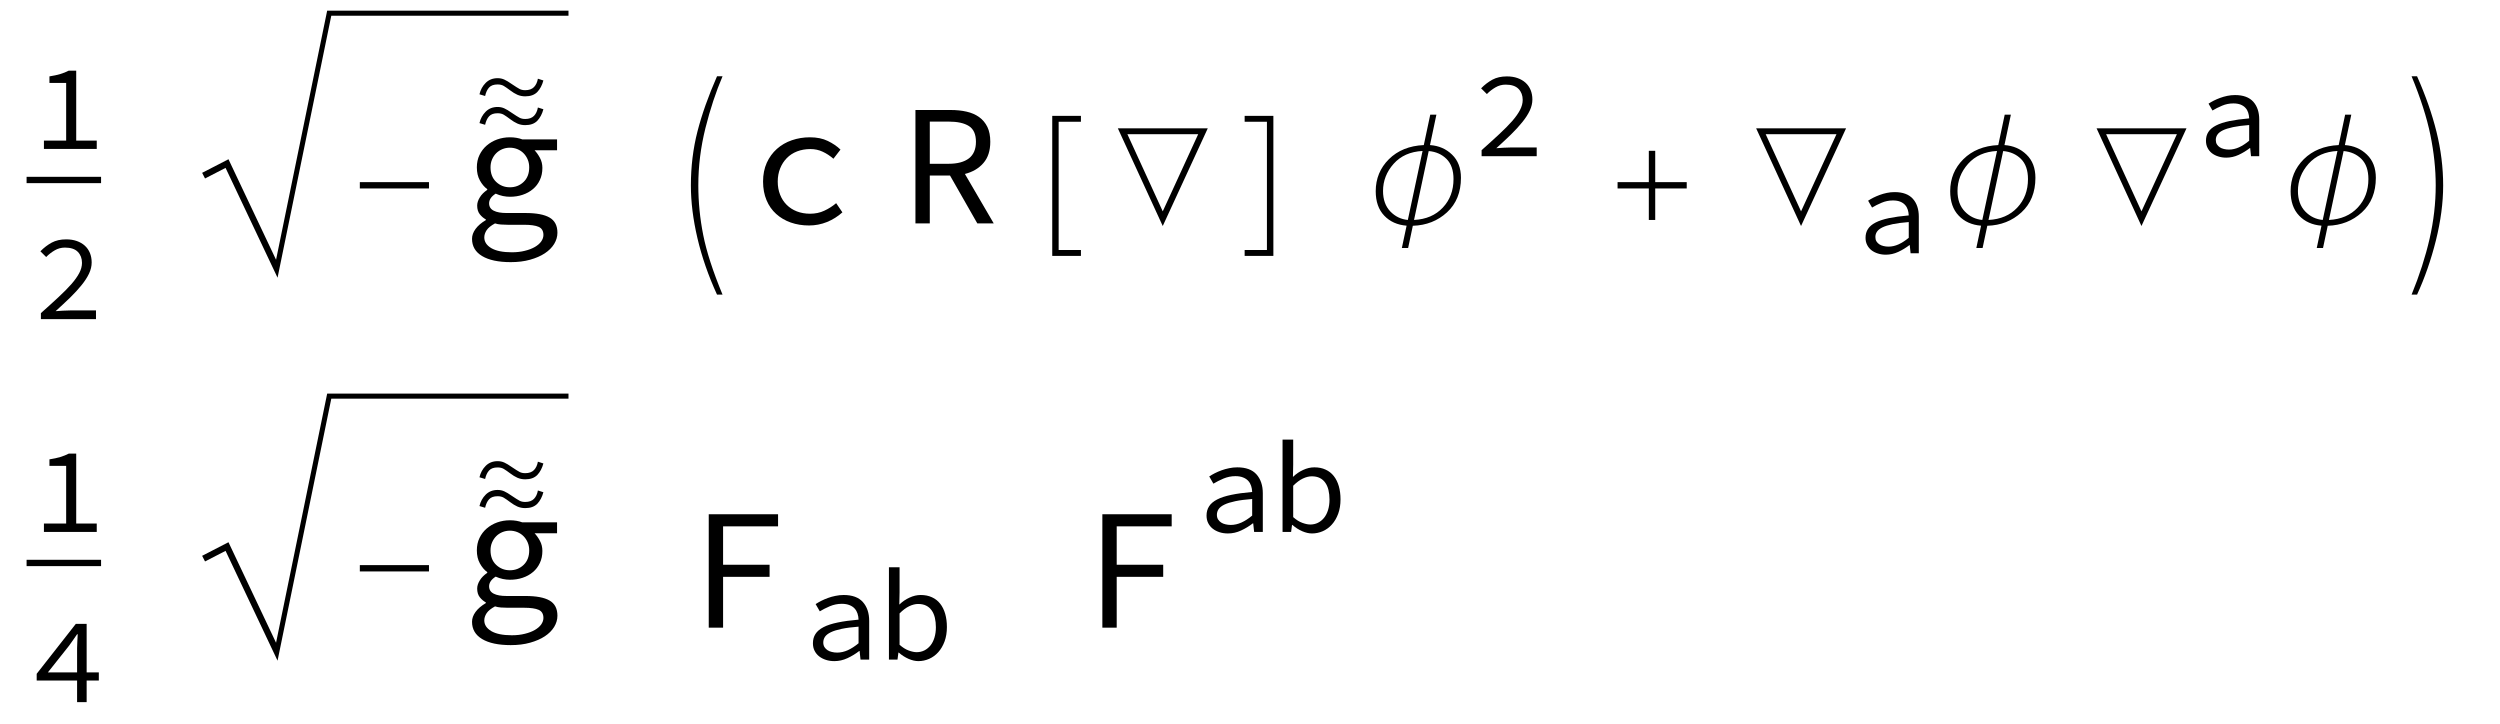
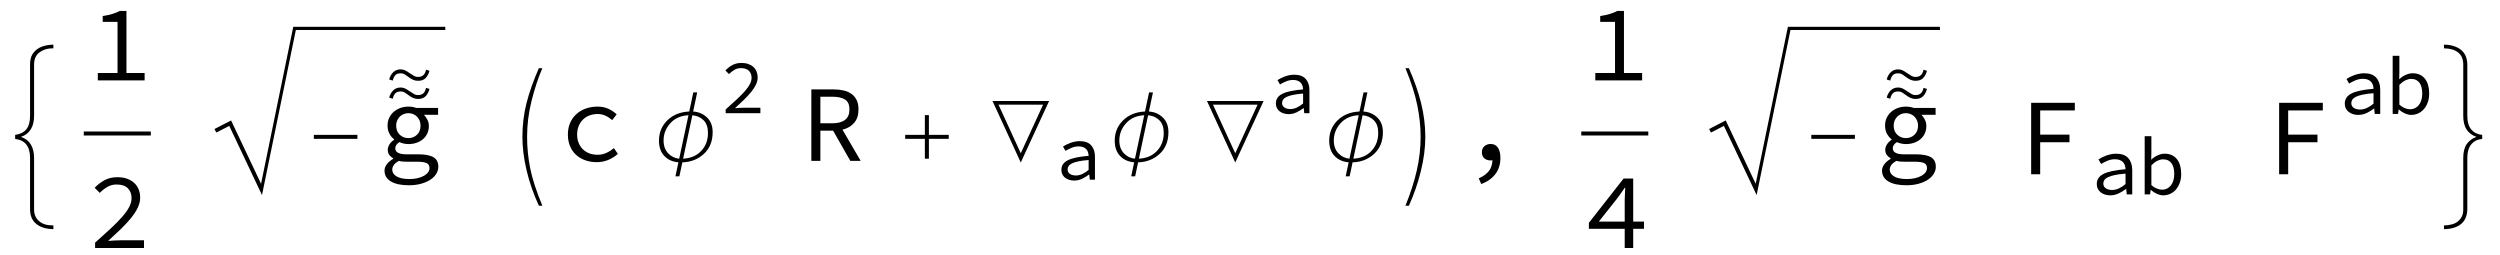
- <svg xmlns="http://www.w3.org/2000/svg" xmlns:xlink="http://www.w3.org/1999/xlink" viewBox="0 0 235 68" version="1.1">
+ <svg xmlns="http://www.w3.org/2000/svg" xmlns:xlink="http://www.w3.org/1999/xlink" viewBox="0 0 373 38" version="1.1">
  <defs>
    <g>
      <symbol overflow="visible" id="glyph0-0">
+         <path style="stroke:none;" d="M 1.016 0 L 1.016 -12.449 L 7.109 -12.449 L 7.109 0 Z M 2.031 -1.016 L 6.094 -1.016 L 6.094 -11.434 L 2.031 -11.434 Z M 2.031 -1.016 " />
+       </symbol>
+       <symbol overflow="visible" id="glyph0-1">
+         <path style="stroke:none;" d="M 7.965 10.188 C 7.398 10.176 6.91 10.105 6.492 9.977 C 6.074 9.848 5.707 9.652 5.395 9.395 C 5.09 9.141 4.859 8.832 4.711 8.469 C 4.559 8.105 4.484 7.684 4.484 7.195 L 4.484 -0.438 C 4.484 -1.301 4.297 -1.965 3.926 -2.434 C 3.559 -2.902 3 -3.18 2.262 -3.27 L 2.262 -3.879 C 2.984 -3.969 3.539 -4.242 3.914 -4.691 C 4.293 -5.145 4.484 -5.82 4.484 -6.711 L 4.484 -14.344 C 4.484 -14.848 4.555 -15.27 4.691 -15.609 C 4.832 -15.953 5.066 -16.262 5.395 -16.543 C 5.691 -16.797 6.055 -16.992 6.488 -17.121 C 6.918 -17.254 7.41 -17.328 7.965 -17.336 L 7.965 -16.789 C 7.465 -16.789 7.047 -16.734 6.715 -16.617 C 6.387 -16.504 6.098 -16.352 5.848 -16.156 C 5.605 -15.965 5.418 -15.723 5.285 -15.426 C 5.152 -15.129 5.086 -14.789 5.086 -14.402 L 5.086 -6.727 C 5.086 -5.887 4.918 -5.203 4.578 -4.676 C 4.238 -4.152 3.754 -3.785 3.117 -3.578 C 3.785 -3.355 4.281 -2.977 4.602 -2.438 C 4.926 -1.898 5.086 -1.223 5.086 -0.422 L 5.086 7.246 C 5.086 7.625 5.148 7.961 5.273 8.246 C 5.398 8.535 5.59 8.789 5.848 9.004 C 6.105 9.223 6.402 9.383 6.734 9.48 C 7.062 9.582 7.473 9.633 7.965 9.633 Z M 7.965 10.188 " />
+       </symbol>
+       <symbol overflow="visible" id="glyph0-2">
+         <path style="stroke:none;" d="M 8.125 -3.285 L 1.625 -3.285 L 1.625 -3.879 L 8.125 -3.879 Z M 8.125 -3.285 " />
+       </symbol>
+       <symbol overflow="visible" id="glyph0-3">
+         <path style="stroke:none;" d="M 7.879 -2.73 C 7.762 -2.285 7.57 -1.926 7.309 -1.648 C 7.043 -1.375 6.664 -1.238 6.172 -1.238 C 5.902 -1.238 5.656 -1.289 5.434 -1.387 C 5.211 -1.488 4.992 -1.621 4.777 -1.785 C 4.523 -1.977 4.316 -2.117 4.156 -2.215 C 4 -2.309 3.805 -2.355 3.578 -2.355 C 3.219 -2.355 2.953 -2.262 2.777 -2.07 C 2.602 -1.879 2.477 -1.613 2.402 -1.27 L 1.871 -1.43 C 1.969 -1.852 2.164 -2.211 2.457 -2.504 C 2.75 -2.797 3.125 -2.945 3.578 -2.945 C 3.805 -2.945 4.012 -2.902 4.203 -2.816 C 4.391 -2.73 4.637 -2.586 4.941 -2.371 C 5.262 -2.156 5.492 -2.008 5.637 -1.934 C 5.781 -1.855 5.961 -1.816 6.172 -1.816 C 6.531 -1.816 6.805 -1.914 6.996 -2.109 C 7.184 -2.305 7.305 -2.566 7.363 -2.895 Z M 7.879 -2.73 " />
+       </symbol>
+       <symbol overflow="visible" id="glyph0-4">
+         <path style="stroke:none;" d="M 7.492 6.695 L 6.973 6.695 C 6.152 4.902 5.539 3.129 5.129 1.375 C 4.719 -0.379 4.516 -2.023 4.516 -3.562 C 4.516 -5.344 4.723 -7.043 5.137 -8.652 C 5.551 -10.262 6.164 -11.988 6.973 -13.828 L 7.492 -13.828 C 6.867 -12.371 6.332 -10.746 5.883 -8.957 C 5.438 -7.168 5.215 -5.379 5.215 -3.578 C 5.215 -2.023 5.367 -0.469 5.676 1.09 C 5.984 2.648 6.59 4.516 7.492 6.695 Z M 7.492 6.695 " />
+       </symbol>
+       <symbol overflow="visible" id="glyph0-5">
+         <path style="stroke:none;" d="M 8.902 -4.285 C 8.902 -2.926 8.465 -1.844 7.59 -1.039 C 6.715 -0.234 5.645 0.184 4.379 0.223 L 3.938 2.309 L 3.348 2.309 L 3.793 0.215 C 2.926 0.145 2.223 -0.168 1.691 -0.73 C 1.156 -1.289 0.891 -2.055 0.891 -3.023 C 0.891 -4.207 1.301 -5.211 2.129 -6.035 C 2.957 -6.855 4.051 -7.301 5.41 -7.363 L 6.016 -10.219 L 6.594 -10.219 L 5.992 -7.363 C 6.816 -7.305 7.508 -7.008 8.066 -6.465 C 8.625 -5.926 8.902 -5.199 8.902 -4.285 Z M 5.293 -6.809 C 4.145 -6.75 3.238 -6.348 2.574 -5.602 C 1.91 -4.855 1.578 -4.004 1.578 -3.047 C 1.578 -2.238 1.809 -1.598 2.266 -1.121 C 2.723 -0.648 3.273 -0.383 3.91 -0.324 Z M 8.203 -4.164 C 8.203 -4.992 7.984 -5.621 7.547 -6.059 C 7.105 -6.496 6.547 -6.742 5.871 -6.801 L 4.492 -0.324 C 5.629 -0.383 6.531 -0.77 7.199 -1.488 C 7.871 -2.203 8.203 -3.098 8.203 -4.164 Z M 8.203 -4.164 " />
+       </symbol>
+       <symbol overflow="visible" id="glyph0-6">
+         <path style="stroke:none;" d="M 8.125 -3.285 L 5.164 -3.285 L 5.164 -0.324 L 4.562 -0.324 L 4.562 -3.285 L 1.625 -3.285 L 1.625 -3.879 L 4.562 -3.879 L 4.562 -6.824 L 5.164 -6.824 L 5.164 -3.879 L 8.125 -3.879 Z M 8.125 -3.285 " />
+       </symbol>
+       <symbol overflow="visible" id="glyph0-7">
+         <path style="stroke:none;" d="M 9.102 -8.934 L 4.871 0.246 L 0.652 -8.934 Z M 8.203 -8.387 L 1.547 -8.387 L 4.871 -1.133 Z M 8.203 -8.387 " />
+       </symbol>
+       <symbol overflow="visible" id="glyph0-8">
+         <path style="stroke:none;" d="M 5.23 -3.562 C 5.23 -1.938 5 -0.215 4.547 1.605 C 4.09 3.43 3.5 5.125 2.777 6.695 L 2.262 6.695 C 3.004 4.883 3.566 3.133 3.953 1.449 C 4.34 -0.234 4.531 -1.914 4.531 -3.578 C 4.531 -5.102 4.363 -6.676 4.031 -8.305 C 3.699 -9.93 3.109 -11.773 2.262 -13.828 L 2.777 -13.828 C 3.574 -12.035 4.184 -10.301 4.602 -8.617 C 5.02 -6.934 5.23 -5.25 5.23 -3.562 Z M 5.23 -3.562 " />
+       </symbol>
+       <symbol overflow="visible" id="glyph0-9">
+         <path style="stroke:none;" d="M 7.492 -3.27 C 6.812 -3.215 6.273 -2.949 5.871 -2.473 C 5.469 -1.992 5.27 -1.316 5.27 -0.438 L 5.27 7.195 C 5.27 7.652 5.191 8.07 5.039 8.453 C 4.887 8.836 4.664 9.152 4.371 9.395 C 4.059 9.652 3.684 9.852 3.246 9.984 C 2.805 10.121 2.32 10.188 1.785 10.188 L 1.785 9.633 C 2.207 9.633 2.609 9.578 2.992 9.469 C 3.371 9.359 3.676 9.207 3.902 9.004 C 4.164 8.777 4.355 8.523 4.48 8.238 C 4.605 7.957 4.664 7.625 4.664 7.246 L 4.664 -0.422 C 4.664 -1.32 4.84 -2.016 5.191 -2.512 C 5.543 -3.008 6.023 -3.363 6.633 -3.578 C 5.977 -3.805 5.484 -4.176 5.156 -4.684 C 4.828 -5.195 4.664 -5.875 4.664 -6.727 L 4.664 -14.402 C 4.664 -14.758 4.605 -15.086 4.484 -15.395 C 4.363 -15.699 4.172 -15.953 3.918 -16.156 C 3.645 -16.371 3.34 -16.527 3.012 -16.625 C 2.68 -16.723 2.273 -16.777 1.785 -16.789 L 1.785 -17.336 C 2.328 -17.336 2.82 -17.266 3.258 -17.121 C 3.695 -16.98 4.059 -16.785 4.355 -16.543 C 4.68 -16.273 4.91 -15.949 5.055 -15.574 C 5.195 -15.199 5.27 -14.789 5.27 -14.344 L 5.27 -6.711 C 5.27 -5.812 5.473 -5.129 5.879 -4.66 C 6.285 -4.191 6.824 -3.934 7.492 -3.879 Z M 7.492 -3.27 " />
+       </symbol>
+       <symbol overflow="visible" id="glyph1-0">
+         <path style="stroke:none;" d="M 1.008 -10.727 L 8.742 -10.727 L 8.742 0 L 1.008 0 Z M 4.145 -5.523 L 2.062 -9.297 L 2.062 -1.789 Z M 7.672 -1.789 L 7.672 -9.297 L 5.605 -5.523 Z M 6.938 -0.941 L 5.754 -3.086 L 4.906 -4.762 L 4.844 -4.762 L 3.965 -3.086 L 2.762 -0.941 Z M 4.906 -6.289 L 5.703 -7.816 L 6.777 -9.75 L 2.957 -9.75 L 4.031 -7.816 L 4.844 -6.289 Z M 4.906 -6.289 " />
+       </symbol>
+       <symbol overflow="visible" id="glyph1-1">
+         <path style="stroke:none;" d="M 8.578 -1.105 L 8.578 0 L 1.594 0 L 1.594 -1.105 L 4.535 -1.105 L 4.535 -8.742 L 2.324 -8.742 L 2.324 -9.605 C 2.875 -9.691 3.359 -9.797 3.77 -9.922 C 4.18 -10.047 4.551 -10.195 4.875 -10.367 L 5.867 -10.367 L 5.867 -1.105 Z M 8.578 -1.105 " />
+       </symbol>
+       <symbol overflow="visible" id="glyph1-2">
+         <path style="stroke:none;" d="M 1.188 -0.797 C 2.062 -1.578 2.84 -2.281 3.52 -2.91 C 4.195 -3.539 4.766 -4.113 5.223 -4.641 C 5.684 -5.164 6.035 -5.656 6.273 -6.109 C 6.512 -6.566 6.629 -7.008 6.629 -7.441 C 6.629 -8.039 6.445 -8.527 6.078 -8.906 C 5.711 -9.285 5.141 -9.473 4.371 -9.473 C 3.883 -9.473 3.43 -9.352 3.016 -9.109 C 2.598 -8.863 2.223 -8.57 1.887 -8.223 L 1.121 -8.984 C 1.586 -9.461 2.09 -9.844 2.625 -10.133 C 3.16 -10.418 3.797 -10.562 4.535 -10.562 C 5.055 -10.562 5.523 -10.488 5.938 -10.344 C 6.355 -10.195 6.711 -9.992 7.004 -9.727 C 7.297 -9.461 7.52 -9.137 7.68 -8.758 C 7.836 -8.379 7.914 -7.961 7.914 -7.508 C 7.914 -7.02 7.797 -6.531 7.562 -6.035 C 7.332 -5.543 7.004 -5.035 6.582 -4.508 C 6.16 -3.984 5.656 -3.438 5.07 -2.867 C 4.484 -2.301 3.84 -1.695 3.137 -1.055 C 3.449 -1.078 3.773 -1.098 4.102 -1.121 C 4.434 -1.145 4.754 -1.152 5.07 -1.152 L 8.484 -1.152 L 8.484 0 L 1.188 0 Z M 1.188 -0.797 " />
+       </symbol>
+       <symbol overflow="visible" id="glyph1-3">
+         <path style="stroke:none;" d="M 2.324 1.316 C 2.324 1.727 2.543 2.062 2.98 2.324 C 3.422 2.582 4.062 2.715 4.906 2.715 C 5.363 2.715 5.773 2.668 6.141 2.574 C 6.512 2.484 6.824 2.363 7.086 2.211 C 7.344 2.059 7.543 1.887 7.68 1.691 C 7.812 1.496 7.883 1.293 7.883 1.09 C 7.883 0.711 7.73 0.453 7.434 0.324 C 7.137 0.195 6.684 0.129 6.078 0.129 L 4.535 0.129 C 4.309 0.129 4.094 0.121 3.891 0.105 C 3.691 0.09 3.504 0.055 3.332 0 C 2.953 0.207 2.688 0.418 2.543 0.641 C 2.398 0.863 2.324 1.09 2.324 1.316 Z M 1.172 1.445 C 1.172 1.133 1.281 0.824 1.504 0.52 C 1.727 0.215 2.047 -0.059 2.469 -0.309 L 2.469 -0.375 C 2.254 -0.492 2.062 -0.656 1.902 -0.859 C 1.738 -1.066 1.656 -1.34 1.656 -1.672 C 1.656 -1.922 1.738 -2.18 1.902 -2.445 C 2.062 -2.711 2.297 -2.945 2.602 -3.152 L 2.602 -3.219 C 2.328 -3.422 2.098 -3.695 1.91 -4.039 C 1.719 -4.379 1.625 -4.789 1.625 -5.266 C 1.625 -5.699 1.707 -6.09 1.875 -6.434 C 2.043 -6.781 2.27 -7.078 2.551 -7.32 C 2.832 -7.562 3.16 -7.754 3.535 -7.891 C 3.91 -8.023 4.305 -8.094 4.73 -8.094 C 5.164 -8.094 5.551 -8.027 5.898 -7.898 L 9.164 -7.898 L 9.164 -6.875 L 7.051 -6.875 C 7.234 -6.68 7.406 -6.441 7.555 -6.16 C 7.707 -5.879 7.785 -5.562 7.785 -5.215 C 7.785 -4.793 7.707 -4.414 7.547 -4.078 C 7.391 -3.742 7.176 -3.457 6.898 -3.227 C 6.621 -2.992 6.297 -2.812 5.922 -2.688 C 5.551 -2.562 5.152 -2.504 4.73 -2.504 C 4.523 -2.504 4.305 -2.527 4.07 -2.574 C 3.836 -2.625 3.613 -2.699 3.395 -2.797 C 2.984 -2.535 2.777 -2.23 2.777 -1.887 C 2.777 -1.57 2.922 -1.34 3.211 -1.195 C 3.496 -1.047 3.898 -0.977 4.422 -0.977 L 6.191 -0.977 C 7.211 -0.977 7.965 -0.836 8.457 -0.551 C 8.949 -0.27 9.199 0.207 9.199 0.879 C 9.199 1.246 9.094 1.598 8.891 1.934 C 8.684 2.27 8.391 2.562 8.012 2.812 C 7.633 3.062 7.172 3.262 6.629 3.414 C 6.09 3.566 5.48 3.641 4.809 3.641 C 3.648 3.641 2.754 3.449 2.121 3.07 C 1.488 2.691 1.172 2.152 1.172 1.445 Z M 4.73 -3.395 C 5.238 -3.395 5.668 -3.562 6.02 -3.898 C 6.371 -4.234 6.547 -4.691 6.547 -5.266 C 6.547 -5.535 6.5 -5.785 6.402 -6.012 C 6.305 -6.238 6.176 -6.434 6.012 -6.598 C 5.852 -6.762 5.656 -6.887 5.438 -6.98 C 5.215 -7.07 4.977 -7.117 4.73 -7.117 C 4.48 -7.117 4.242 -7.07 4.023 -6.98 C 3.801 -6.887 3.609 -6.762 3.445 -6.598 C 3.281 -6.434 3.152 -6.238 3.055 -6.012 C 2.957 -5.785 2.91 -5.535 2.91 -5.266 C 2.91 -4.691 3.086 -4.234 3.445 -3.898 C 3.801 -3.562 4.23 -3.395 4.73 -3.395 Z M 4.73 -3.395 " />
+       </symbol>
+       <symbol overflow="visible" id="glyph1-4">
+         <path style="stroke:none;" d="M 1.301 -3.934 C 1.301 -4.594 1.418 -5.18 1.648 -5.695 C 1.883 -6.211 2.199 -6.645 2.602 -7.004 C 3 -7.359 3.469 -7.633 4.004 -7.816 C 4.543 -8 5.109 -8.094 5.703 -8.094 C 6.355 -8.094 6.914 -7.98 7.387 -7.75 C 7.855 -7.523 8.254 -7.254 8.578 -6.938 L 7.914 -6.078 C 7.59 -6.359 7.25 -6.582 6.898 -6.742 C 6.547 -6.906 6.164 -6.988 5.754 -6.988 C 5.297 -6.988 4.879 -6.914 4.5 -6.77 C 4.121 -6.621 3.801 -6.414 3.535 -6.141 C 3.27 -5.871 3.059 -5.551 2.91 -5.176 C 2.758 -4.801 2.68 -4.387 2.68 -3.934 C 2.68 -3.477 2.754 -3.066 2.902 -2.699 C 3.047 -2.328 3.254 -2.012 3.52 -1.746 C 3.785 -1.48 4.102 -1.277 4.477 -1.129 C 4.852 -0.984 5.266 -0.91 5.719 -0.91 C 6.207 -0.91 6.656 -1.004 7.062 -1.195 C 7.469 -1.383 7.84 -1.621 8.172 -1.902 L 8.758 -1.039 C 8.324 -0.648 7.84 -0.348 7.305 -0.129 C 6.77 0.086 6.207 0.195 5.621 0.195 C 5.004 0.195 4.434 0.102 3.906 -0.082 C 3.383 -0.266 2.926 -0.535 2.535 -0.887 C 2.145 -1.238 1.84 -1.672 1.625 -2.188 C 1.41 -2.699 1.301 -3.281 1.301 -3.934 Z M 1.301 -3.934 " />
+       </symbol>
+       <symbol overflow="visible" id="glyph1-5">
+         <path style="stroke:none;" d="M 2.973 -5.605 L 4.746 -5.605 C 5.578 -5.605 6.215 -5.777 6.656 -6.117 C 7.094 -6.461 7.312 -6.977 7.312 -7.672 C 7.312 -8.375 7.094 -8.867 6.656 -9.148 C 6.215 -9.43 5.578 -9.57 4.746 -9.57 L 2.973 -9.57 Z M 7.441 0 L 4.875 -4.5 L 2.973 -4.5 L 2.973 0 L 1.625 0 L 1.625 -10.66 L 4.941 -10.66 C 5.48 -10.66 5.98 -10.609 6.434 -10.504 C 6.891 -10.402 7.281 -10.23 7.613 -9.992 C 7.945 -9.754 8.199 -9.445 8.387 -9.066 C 8.57 -8.688 8.66 -8.223 8.66 -7.672 C 8.66 -6.836 8.445 -6.168 8.012 -5.672 C 7.578 -5.172 7 -4.832 6.273 -4.648 L 8.984 0 Z M 7.441 0 " />
+       </symbol>
+       <symbol overflow="visible" id="glyph1-6">
+         <path style="stroke:none;" d="M 3.203 2.617 C 3.875 2.312 4.375 1.949 4.711 1.52 C 5.047 1.09 5.227 0.551 5.25 -0.098 C 5.195 -0.086 5.145 -0.078 5.094 -0.074 C 5.047 -0.066 4.996 -0.066 4.941 -0.066 C 4.594 -0.066 4.297 -0.164 4.047 -0.367 C 3.797 -0.566 3.672 -0.871 3.672 -1.285 C 3.672 -1.684 3.801 -1.992 4.062 -2.203 C 4.324 -2.414 4.625 -2.52 4.973 -2.52 C 5.461 -2.52 5.824 -2.332 6.07 -1.957 C 6.312 -1.586 6.434 -1.078 6.434 -0.438 C 6.434 0.516 6.184 1.32 5.68 1.973 C 5.176 2.629 4.473 3.125 3.574 3.461 Z M 3.203 2.617 " />
+       </symbol>
+       <symbol overflow="visible" id="glyph1-7">
+         <path style="stroke:none;" d="M 5.98 -3.934 L 5.98 -7.148 C 5.992 -7.43 6 -7.738 6.012 -8.066 C 6.023 -8.398 6.039 -8.703 6.062 -8.984 L 5.98 -8.984 C 5.816 -8.738 5.645 -8.484 5.461 -8.23 C 5.277 -7.977 5.098 -7.723 4.922 -7.477 L 2.113 -3.934 Z M 8.855 -2.859 L 7.246 -2.859 L 7.246 0 L 5.98 0 L 5.98 -2.859 L 0.633 -2.859 L 0.633 -3.754 L 5.816 -10.367 L 7.246 -10.367 L 7.246 -3.934 L 8.855 -3.934 Z M 8.855 -2.859 " />
+       </symbol>
+       <symbol overflow="visible" id="glyph1-8">
+         <path style="stroke:none;" d="M 2.195 -10.66 L 8.711 -10.66 L 8.711 -9.523 L 3.543 -9.523 L 3.543 -5.914 L 7.914 -5.914 L 7.914 -4.777 L 3.543 -4.777 L 3.543 0 L 2.195 0 Z M 2.195 -10.66 " />
+       </symbol>
+       <symbol overflow="visible" id="glyph2-0">
        <path style="stroke:none;" d="M 0.715 -7.613 L 6.207 -7.613 L 6.207 0 L 0.715 0 Z M 2.941 -3.922 L 1.465 -6.598 L 1.465 -1.27 Z M 5.445 -1.27 L 5.445 -6.598 L 3.98 -3.922 Z M 4.926 -0.668 L 4.086 -2.191 L 3.484 -3.379 L 3.438 -3.379 L 2.816 -2.191 L 1.961 -0.668 Z M 3.484 -4.465 L 4.051 -5.551 L 4.812 -6.922 L 2.102 -6.922 L 2.859 -5.551 L 3.438 -4.465 Z M 3.484 -4.465 " />
      </symbol>
-       <symbol overflow="visible" id="glyph0-1">
-         <path style="stroke:none;" d="M 6.094 -0.785 L 6.094 0 L 1.129 0 L 1.129 -0.785 L 3.219 -0.785 L 3.219 -6.207 L 1.648 -6.207 L 1.648 -6.82 C 2.043 -6.879 2.383 -6.957 2.676 -7.043 C 2.969 -7.133 3.23 -7.238 3.461 -7.359 L 4.164 -7.359 L 4.164 -0.785 Z M 6.094 -0.785 " />
-       </symbol>
-       <symbol overflow="visible" id="glyph0-2">
+       <symbol overflow="visible" id="glyph2-1">
        <path style="stroke:none;" d="M 0.844 -0.566 C 1.465 -1.121 2.016 -1.617 2.496 -2.066 C 2.977 -2.512 3.383 -2.922 3.711 -3.293 C 4.035 -3.668 4.285 -4.016 4.453 -4.34 C 4.621 -4.66 4.707 -4.977 4.707 -5.285 C 4.707 -5.707 4.578 -6.055 4.316 -6.324 C 4.055 -6.594 3.648 -6.727 3.105 -6.727 C 2.758 -6.727 2.438 -6.641 2.141 -6.465 C 1.844 -6.293 1.578 -6.086 1.34 -5.84 L 0.797 -6.379 C 1.129 -6.719 1.484 -6.988 1.863 -7.195 C 2.242 -7.398 2.695 -7.5 3.219 -7.5 C 3.59 -7.5 3.922 -7.449 4.219 -7.344 C 4.516 -7.238 4.766 -7.094 4.973 -6.906 C 5.18 -6.719 5.34 -6.488 5.453 -6.219 C 5.562 -5.949 5.617 -5.652 5.617 -5.332 C 5.617 -4.984 5.535 -4.637 5.371 -4.285 C 5.207 -3.938 4.973 -3.574 4.672 -3.203 C 4.371 -2.828 4.016 -2.441 3.602 -2.035 C 3.184 -1.633 2.727 -1.203 2.227 -0.75 C 2.449 -0.766 2.68 -0.781 2.914 -0.797 C 3.148 -0.812 3.375 -0.82 3.602 -0.82 L 6.023 -0.82 L 6.023 0 L 0.844 0 Z M 0.844 -0.566 " />
      </symbol>
-       <symbol overflow="visible" id="glyph0-3">
+       <symbol overflow="visible" id="glyph2-2">
        <path style="stroke:none;" d="M 0.934 -1.453 C 0.934 -1.77 1.008 -2.043 1.16 -2.277 C 1.309 -2.512 1.547 -2.715 1.875 -2.883 C 2.203 -3.055 2.621 -3.191 3.137 -3.301 C 3.652 -3.406 4.273 -3.492 4.996 -3.555 C 4.988 -3.746 4.957 -3.926 4.902 -4.098 C 4.848 -4.266 4.766 -4.414 4.648 -4.539 C 4.535 -4.668 4.383 -4.77 4.195 -4.848 C 4.008 -4.922 3.777 -4.961 3.508 -4.961 C 3.137 -4.961 2.785 -4.891 2.445 -4.746 C 2.105 -4.605 1.809 -4.453 1.547 -4.293 L 1.176 -4.938 C 1.316 -5.031 1.48 -5.125 1.668 -5.223 C 1.855 -5.316 2.055 -5.402 2.266 -5.48 C 2.477 -5.559 2.703 -5.621 2.941 -5.672 C 3.18 -5.723 3.422 -5.746 3.668 -5.746 C 4.438 -5.746 5.008 -5.535 5.383 -5.117 C 5.754 -4.699 5.941 -4.137 5.941 -3.438 L 5.941 0 L 5.168 0 L 5.09 -0.762 L 5.055 -0.762 C 4.738 -0.516 4.391 -0.305 4.008 -0.125 C 3.629 0.051 3.238 0.137 2.84 0.137 C 2.578 0.137 2.332 0.102 2.102 0.027 C 1.871 -0.043 1.668 -0.148 1.492 -0.281 C 1.32 -0.418 1.184 -0.582 1.086 -0.777 C 0.984 -0.973 0.934 -1.199 0.934 -1.453 Z M 1.859 -1.523 C 1.859 -1.363 1.891 -1.227 1.961 -1.113 C 2.031 -1 2.121 -0.91 2.234 -0.836 C 2.344 -0.762 2.477 -0.711 2.625 -0.676 C 2.773 -0.641 2.93 -0.621 3.094 -0.621 C 3.414 -0.621 3.73 -0.695 4.043 -0.836 C 4.355 -0.98 4.672 -1.184 4.996 -1.453 L 4.996 -2.93 C 4.395 -2.883 3.895 -2.82 3.488 -2.734 C 3.086 -2.648 2.762 -2.547 2.52 -2.43 C 2.277 -2.309 2.109 -2.176 2.008 -2.023 C 1.906 -1.875 1.859 -1.707 1.859 -1.523 Z M 1.859 -1.523 " />
-       </symbol>
-       <symbol overflow="visible" id="glyph0-4">
-         <path style="stroke:none;" d="M 4.246 -2.793 L 4.246 -5.078 C 4.254 -5.277 4.262 -5.492 4.27 -5.727 C 4.277 -5.961 4.289 -6.18 4.305 -6.379 L 4.246 -6.379 C 4.129 -6.203 4.008 -6.023 3.875 -5.844 C 3.746 -5.664 3.617 -5.484 3.496 -5.309 L 1.5 -2.793 Z M 6.289 -2.031 L 5.145 -2.031 L 5.145 0 L 4.246 0 L 4.246 -2.031 L 0.449 -2.031 L 0.449 -2.664 L 4.129 -7.359 L 5.145 -7.359 L 5.145 -2.793 L 6.289 -2.793 Z M 6.289 -2.031 " />
-       </symbol>
-       <symbol overflow="visible" id="glyph1-0">
-         <path style="stroke:none;" d="M 1.016 0 L 1.016 -12.449 L 7.109 -12.449 L 7.109 0 Z M 2.031 -1.016 L 6.094 -1.016 L 6.094 -11.434 L 2.031 -11.434 Z M 2.031 -1.016 " />
-       </symbol>
-       <symbol overflow="visible" id="glyph1-1">
-         <path style="stroke:none;" d="M 8.125 -3.285 L 1.625 -3.285 L 1.625 -3.879 L 8.125 -3.879 Z M 8.125 -3.285 " />
-       </symbol>
-       <symbol overflow="visible" id="glyph1-2">
-         <path style="stroke:none;" d="M 7.879 -2.73 C 7.762 -2.285 7.57 -1.926 7.309 -1.648 C 7.043 -1.375 6.664 -1.238 6.172 -1.238 C 5.902 -1.238 5.656 -1.289 5.434 -1.387 C 5.211 -1.488 4.992 -1.621 4.777 -1.785 C 4.523 -1.977 4.316 -2.117 4.156 -2.215 C 4 -2.309 3.805 -2.355 3.578 -2.355 C 3.219 -2.355 2.953 -2.262 2.777 -2.07 C 2.602 -1.879 2.477 -1.613 2.402 -1.27 L 1.871 -1.43 C 1.969 -1.852 2.164 -2.211 2.457 -2.504 C 2.75 -2.797 3.125 -2.945 3.578 -2.945 C 3.805 -2.945 4.012 -2.902 4.203 -2.816 C 4.391 -2.73 4.637 -2.586 4.941 -2.371 C 5.262 -2.156 5.492 -2.008 5.637 -1.934 C 5.781 -1.855 5.961 -1.816 6.172 -1.816 C 6.531 -1.816 6.805 -1.914 6.996 -2.109 C 7.184 -2.305 7.305 -2.566 7.363 -2.895 Z M 7.879 -2.73 " />
-       </symbol>
-       <symbol overflow="visible" id="glyph1-3">
-         <path style="stroke:none;" d="M 7.492 6.695 L 6.973 6.695 C 6.152 4.902 5.539 3.129 5.129 1.375 C 4.719 -0.379 4.516 -2.023 4.516 -3.562 C 4.516 -5.344 4.723 -7.043 5.137 -8.652 C 5.551 -10.262 6.164 -11.988 6.973 -13.828 L 7.492 -13.828 C 6.867 -12.371 6.332 -10.746 5.883 -8.957 C 5.438 -7.168 5.215 -5.379 5.215 -3.578 C 5.215 -2.023 5.367 -0.469 5.676 1.09 C 5.984 2.648 6.59 4.516 7.492 6.695 Z M 7.492 6.695 " />
-       </symbol>
-       <symbol overflow="visible" id="glyph1-4">
-         <path style="stroke:none;" d="M 7.18 3.055 L 4.484 3.055 L 4.484 -10.109 L 7.18 -10.109 L 7.18 -9.555 L 5.086 -9.555 L 5.086 2.5 L 7.18 2.5 Z M 7.18 3.055 " />
-       </symbol>
-       <symbol overflow="visible" id="glyph1-5">
-         <path style="stroke:none;" d="M 9.102 -8.934 L 4.871 0.246 L 0.652 -8.934 Z M 8.203 -8.387 L 1.547 -8.387 L 4.871 -1.133 Z M 8.203 -8.387 " />
-       </symbol>
-       <symbol overflow="visible" id="glyph1-6">
-         <path style="stroke:none;" d="M 5.27 3.055 L 2.57 3.055 L 2.57 2.5 L 4.664 2.5 L 4.664 -9.555 L 2.57 -9.555 L 2.57 -10.109 L 5.27 -10.109 Z M 5.27 3.055 " />
-       </symbol>
-       <symbol overflow="visible" id="glyph1-7">
-         <path style="stroke:none;" d="M 8.902 -4.285 C 8.902 -2.926 8.465 -1.844 7.59 -1.039 C 6.715 -0.234 5.645 0.184 4.379 0.223 L 3.938 2.309 L 3.348 2.309 L 3.793 0.215 C 2.926 0.145 2.223 -0.168 1.691 -0.73 C 1.156 -1.289 0.891 -2.055 0.891 -3.023 C 0.891 -4.207 1.301 -5.211 2.129 -6.035 C 2.957 -6.855 4.051 -7.301 5.41 -7.363 L 6.016 -10.219 L 6.594 -10.219 L 5.992 -7.363 C 6.816 -7.305 7.508 -7.008 8.066 -6.465 C 8.625 -5.926 8.902 -5.199 8.902 -4.285 Z M 5.293 -6.809 C 4.145 -6.75 3.238 -6.348 2.574 -5.602 C 1.91 -4.855 1.578 -4.004 1.578 -3.047 C 1.578 -2.238 1.809 -1.598 2.266 -1.121 C 2.723 -0.648 3.273 -0.383 3.91 -0.324 Z M 8.203 -4.164 C 8.203 -4.992 7.984 -5.621 7.547 -6.059 C 7.105 -6.496 6.547 -6.742 5.871 -6.801 L 4.492 -0.324 C 5.629 -0.383 6.531 -0.77 7.199 -1.488 C 7.871 -2.203 8.203 -3.098 8.203 -4.164 Z M 8.203 -4.164 " />
-       </symbol>
-       <symbol overflow="visible" id="glyph1-8">
-         <path style="stroke:none;" d="M 8.125 -3.285 L 5.164 -3.285 L 5.164 -0.324 L 4.562 -0.324 L 4.562 -3.285 L 1.625 -3.285 L 1.625 -3.879 L 4.562 -3.879 L 4.562 -6.824 L 5.164 -6.824 L 5.164 -3.879 L 8.125 -3.879 Z M 8.125 -3.285 " />
-       </symbol>
-       <symbol overflow="visible" id="glyph1-9">
-         <path style="stroke:none;" d="M 5.23 -3.562 C 5.23 -1.938 5 -0.215 4.547 1.605 C 4.09 3.43 3.5 5.125 2.777 6.695 L 2.262 6.695 C 3.004 4.883 3.566 3.133 3.953 1.449 C 4.34 -0.234 4.531 -1.914 4.531 -3.578 C 4.531 -5.102 4.363 -6.676 4.031 -8.305 C 3.699 -9.93 3.109 -11.773 2.262 -13.828 L 2.777 -13.828 C 3.574 -12.035 4.184 -10.301 4.602 -8.617 C 5.02 -6.934 5.23 -5.25 5.23 -3.562 Z M 5.23 -3.562 " />
-       </symbol>
-       <symbol overflow="visible" id="glyph2-0">
-         <path style="stroke:none;" d="M 1.008 -10.727 L 8.742 -10.727 L 8.742 0 L 1.008 0 Z M 4.145 -5.523 L 2.062 -9.297 L 2.062 -1.789 Z M 7.672 -1.789 L 7.672 -9.297 L 5.605 -5.523 Z M 6.938 -0.941 L 5.754 -3.086 L 4.906 -4.762 L 4.844 -4.762 L 3.965 -3.086 L 2.762 -0.941 Z M 4.906 -6.289 L 5.703 -7.816 L 6.777 -9.75 L 2.957 -9.75 L 4.031 -7.816 L 4.844 -6.289 Z M 4.906 -6.289 " />
-       </symbol>
-       <symbol overflow="visible" id="glyph2-1">
-         <path style="stroke:none;" d="M 2.324 1.316 C 2.324 1.727 2.543 2.062 2.98 2.324 C 3.422 2.582 4.062 2.715 4.906 2.715 C 5.363 2.715 5.773 2.668 6.141 2.574 C 6.512 2.484 6.824 2.363 7.086 2.211 C 7.344 2.059 7.543 1.887 7.68 1.691 C 7.812 1.496 7.883 1.293 7.883 1.09 C 7.883 0.711 7.73 0.453 7.434 0.324 C 7.137 0.195 6.684 0.129 6.078 0.129 L 4.535 0.129 C 4.309 0.129 4.094 0.121 3.891 0.105 C 3.691 0.09 3.504 0.055 3.332 0 C 2.953 0.207 2.688 0.418 2.543 0.641 C 2.398 0.863 2.324 1.09 2.324 1.316 Z M 1.172 1.445 C 1.172 1.133 1.281 0.824 1.504 0.52 C 1.727 0.215 2.047 -0.059 2.469 -0.309 L 2.469 -0.375 C 2.254 -0.492 2.062 -0.656 1.902 -0.859 C 1.738 -1.066 1.656 -1.34 1.656 -1.672 C 1.656 -1.922 1.738 -2.18 1.902 -2.445 C 2.062 -2.711 2.297 -2.945 2.602 -3.152 L 2.602 -3.219 C 2.328 -3.422 2.098 -3.695 1.91 -4.039 C 1.719 -4.379 1.625 -4.789 1.625 -5.266 C 1.625 -5.699 1.707 -6.09 1.875 -6.434 C 2.043 -6.781 2.27 -7.078 2.551 -7.32 C 2.832 -7.562 3.16 -7.754 3.535 -7.891 C 3.91 -8.023 4.305 -8.094 4.73 -8.094 C 5.164 -8.094 5.551 -8.027 5.898 -7.898 L 9.164 -7.898 L 9.164 -6.875 L 7.051 -6.875 C 7.234 -6.68 7.406 -6.441 7.555 -6.16 C 7.707 -5.879 7.785 -5.562 7.785 -5.215 C 7.785 -4.793 7.707 -4.414 7.547 -4.078 C 7.391 -3.742 7.176 -3.457 6.898 -3.227 C 6.621 -2.992 6.297 -2.812 5.922 -2.688 C 5.551 -2.562 5.152 -2.504 4.73 -2.504 C 4.523 -2.504 4.305 -2.527 4.07 -2.574 C 3.836 -2.625 3.613 -2.699 3.395 -2.797 C 2.984 -2.535 2.777 -2.23 2.777 -1.887 C 2.777 -1.57 2.922 -1.34 3.211 -1.195 C 3.496 -1.047 3.898 -0.977 4.422 -0.977 L 6.191 -0.977 C 7.211 -0.977 7.965 -0.836 8.457 -0.551 C 8.949 -0.27 9.199 0.207 9.199 0.879 C 9.199 1.246 9.094 1.598 8.891 1.934 C 8.684 2.27 8.391 2.562 8.012 2.812 C 7.633 3.062 7.172 3.262 6.629 3.414 C 6.09 3.566 5.48 3.641 4.809 3.641 C 3.648 3.641 2.754 3.449 2.121 3.07 C 1.488 2.691 1.172 2.152 1.172 1.445 Z M 4.73 -3.395 C 5.238 -3.395 5.668 -3.562 6.02 -3.898 C 6.371 -4.234 6.547 -4.691 6.547 -5.266 C 6.547 -5.535 6.5 -5.785 6.402 -6.012 C 6.305 -6.238 6.176 -6.434 6.012 -6.598 C 5.852 -6.762 5.656 -6.887 5.438 -6.98 C 5.215 -7.07 4.977 -7.117 4.73 -7.117 C 4.48 -7.117 4.242 -7.07 4.023 -6.98 C 3.801 -6.887 3.609 -6.762 3.445 -6.598 C 3.281 -6.434 3.152 -6.238 3.055 -6.012 C 2.957 -5.785 2.91 -5.535 2.91 -5.266 C 2.91 -4.691 3.086 -4.234 3.445 -3.898 C 3.801 -3.562 4.23 -3.395 4.73 -3.395 Z M 4.73 -3.395 " />
-       </symbol>
-       <symbol overflow="visible" id="glyph2-2">
-         <path style="stroke:none;" d="M 1.301 -3.934 C 1.301 -4.594 1.418 -5.18 1.648 -5.695 C 1.883 -6.211 2.199 -6.645 2.602 -7.004 C 3 -7.359 3.469 -7.633 4.004 -7.816 C 4.543 -8 5.109 -8.094 5.703 -8.094 C 6.355 -8.094 6.914 -7.98 7.387 -7.75 C 7.855 -7.523 8.254 -7.254 8.578 -6.938 L 7.914 -6.078 C 7.59 -6.359 7.25 -6.582 6.898 -6.742 C 6.547 -6.906 6.164 -6.988 5.754 -6.988 C 5.297 -6.988 4.879 -6.914 4.5 -6.77 C 4.121 -6.621 3.801 -6.414 3.535 -6.141 C 3.27 -5.871 3.059 -5.551 2.91 -5.176 C 2.758 -4.801 2.68 -4.387 2.68 -3.934 C 2.68 -3.477 2.754 -3.066 2.902 -2.699 C 3.047 -2.328 3.254 -2.012 3.52 -1.746 C 3.785 -1.48 4.102 -1.277 4.477 -1.129 C 4.852 -0.984 5.266 -0.91 5.719 -0.91 C 6.207 -0.91 6.656 -1.004 7.062 -1.195 C 7.469 -1.383 7.84 -1.621 8.172 -1.902 L 8.758 -1.039 C 8.324 -0.648 7.84 -0.348 7.305 -0.129 C 6.77 0.086 6.207 0.195 5.621 0.195 C 5.004 0.195 4.434 0.102 3.906 -0.082 C 3.383 -0.266 2.926 -0.535 2.535 -0.887 C 2.145 -1.238 1.84 -1.672 1.625 -2.188 C 1.41 -2.699 1.301 -3.281 1.301 -3.934 Z M 1.301 -3.934 " />
-       </symbol>
-       <symbol overflow="visible" id="glyph2-3">
-         <path style="stroke:none;" d="M 2.973 -5.605 L 4.746 -5.605 C 5.578 -5.605 6.215 -5.777 6.656 -6.117 C 7.094 -6.461 7.312 -6.977 7.312 -7.672 C 7.312 -8.375 7.094 -8.867 6.656 -9.148 C 6.215 -9.43 5.578 -9.57 4.746 -9.57 L 2.973 -9.57 Z M 7.441 0 L 4.875 -4.5 L 2.973 -4.5 L 2.973 0 L 1.625 0 L 1.625 -10.66 L 4.941 -10.66 C 5.48 -10.66 5.98 -10.609 6.434 -10.504 C 6.891 -10.402 7.281 -10.23 7.613 -9.992 C 7.945 -9.754 8.199 -9.445 8.387 -9.066 C 8.57 -8.688 8.66 -8.223 8.66 -7.672 C 8.66 -6.836 8.445 -6.168 8.012 -5.672 C 7.578 -5.172 7 -4.832 6.273 -4.648 L 8.984 0 Z M 7.441 0 " />
-       </symbol>
-       <symbol overflow="visible" id="glyph2-4">
-         <path style="stroke:none;" d="M 2.195 -10.66 L 8.711 -10.66 L 8.711 -9.523 L 3.543 -9.523 L 3.543 -5.914 L 7.914 -5.914 L 7.914 -4.777 L 3.543 -4.777 L 3.543 0 L 2.195 0 Z M 2.195 -10.66 " />
      </symbol>
      <symbol overflow="visible" id="glyph3-0">
        <path style="stroke:none;" d="M 0.754 -8.043 L 6.559 -8.043 L 6.559 0 L 0.754 0 Z M 3.109 -4.145 L 1.547 -6.973 L 1.547 -1.34 Z M 5.754 -1.34 L 5.754 -6.973 L 4.203 -4.145 Z M 5.203 -0.707 L 4.312 -2.316 L 3.68 -3.57 L 3.633 -3.57 L 2.973 -2.316 L 2.07 -0.707 Z M 3.68 -4.715 L 4.277 -5.863 L 5.082 -7.312 L 2.219 -7.312 L 3.023 -5.863 L 3.633 -4.715 Z M 3.68 -4.715 " />
      </symbol>
      <symbol overflow="visible" id="glyph3-1">
        <path style="stroke:none;" d="M 0.988 -1.535 C 0.988 -1.867 1.066 -2.16 1.227 -2.406 C 1.383 -2.656 1.637 -2.867 1.98 -3.047 C 2.324 -3.227 2.77 -3.371 3.316 -3.484 C 3.859 -3.598 4.512 -3.688 5.277 -3.754 C 5.27 -3.957 5.238 -4.148 5.18 -4.328 C 5.121 -4.504 5.035 -4.66 4.91 -4.797 C 4.789 -4.93 4.629 -5.039 4.43 -5.117 C 4.23 -5.199 3.988 -5.242 3.703 -5.242 C 3.312 -5.242 2.941 -5.164 2.582 -5.016 C 2.227 -4.863 1.91 -4.703 1.633 -4.535 L 1.242 -5.215 C 1.391 -5.312 1.562 -5.414 1.762 -5.516 C 1.961 -5.617 2.172 -5.707 2.395 -5.789 C 2.617 -5.871 2.855 -5.938 3.109 -5.988 C 3.359 -6.043 3.617 -6.07 3.875 -6.07 C 4.688 -6.07 5.293 -5.848 5.684 -5.406 C 6.078 -4.961 6.277 -4.371 6.277 -3.633 L 6.277 0 L 5.461 0 L 5.375 -0.805 L 5.34 -0.805 C 5.004 -0.543 4.637 -0.32 4.234 -0.133 C 3.832 0.055 3.422 0.145 3 0.145 C 2.723 0.145 2.461 0.109 2.219 0.031 C 1.973 -0.047 1.762 -0.156 1.578 -0.297 C 1.395 -0.441 1.25 -0.617 1.145 -0.824 C 1.039 -1.031 0.988 -1.266 0.988 -1.535 Z M 1.961 -1.609 C 1.961 -1.438 2 -1.293 2.07 -1.176 C 2.145 -1.059 2.242 -0.961 2.359 -0.883 C 2.477 -0.805 2.613 -0.75 2.773 -0.715 C 2.93 -0.676 3.094 -0.656 3.266 -0.656 C 3.605 -0.656 3.941 -0.734 4.273 -0.883 C 4.602 -1.035 4.938 -1.25 5.277 -1.535 L 5.277 -3.094 C 4.645 -3.047 4.113 -2.977 3.688 -2.887 C 3.262 -2.797 2.918 -2.691 2.664 -2.566 C 2.406 -2.441 2.227 -2.297 2.121 -2.141 C 2.016 -1.98 1.961 -1.805 1.961 -1.609 Z M 1.961 -1.609 " />
      </symbol>
      <symbol overflow="visible" id="glyph3-2">
        <path style="stroke:none;" d="M 1.133 -8.676 L 2.133 -8.676 L 2.133 -6.312 L 2.109 -5.168 C 2.395 -5.445 2.711 -5.664 3.066 -5.824 C 3.418 -5.988 3.77 -6.07 4.121 -6.07 C 4.52 -6.07 4.871 -6 5.18 -5.855 C 5.488 -5.715 5.746 -5.512 5.953 -5.246 C 6.16 -4.984 6.316 -4.664 6.422 -4.297 C 6.527 -3.926 6.582 -3.516 6.582 -3.059 C 6.582 -2.555 6.508 -2.105 6.363 -1.707 C 6.215 -1.309 6.02 -0.973 5.77 -0.695 C 5.523 -0.418 5.238 -0.211 4.91 -0.066 C 4.586 0.074 4.25 0.145 3.898 0.145 C 3.613 0.145 3.309 0.074 2.98 -0.066 C 2.652 -0.211 2.344 -0.406 2.059 -0.656 L 2.023 -0.656 L 1.938 0 L 1.133 0 Z M 2.133 -1.391 C 2.418 -1.137 2.703 -0.957 2.992 -0.852 C 3.281 -0.746 3.531 -0.695 3.742 -0.695 C 4 -0.695 4.242 -0.75 4.461 -0.859 C 4.68 -0.969 4.871 -1.125 5.035 -1.324 C 5.195 -1.523 5.32 -1.766 5.41 -2.059 C 5.5 -2.352 5.547 -2.68 5.547 -3.047 C 5.547 -3.371 5.512 -3.668 5.449 -3.938 C 5.383 -4.203 5.285 -4.434 5.148 -4.625 C 5.016 -4.816 4.844 -4.965 4.633 -5.07 C 4.422 -5.176 4.168 -5.227 3.875 -5.227 C 3.617 -5.227 3.336 -5.156 3.039 -5.016 C 2.742 -4.875 2.441 -4.648 2.133 -4.34 Z M 2.133 -1.391 " />
      </symbol>
    </g>
  </defs>
-   <g id="surface511">
-     <path style="fill:none;stroke-width:0.595;stroke-linecap:square;stroke-linejoin:miter;stroke:rgb(0%,0%,0%);stroke-opacity:1;stroke-miterlimit:10;" d="M 2.797 16.918 L 9.203 16.918 " />
+   <g id="surface356">
    <g style="fill:rgb(0%,0%,0%);fill-opacity:1;">
-       <use xlink:href="#glyph0-1" x="3" y="14" />
+       <use xlink:href="#glyph0-1" x="0" y="24" />
+     </g>
+     <path style="fill:none;stroke-width:0.595;stroke-linecap:square;stroke-linejoin:miter;stroke:rgb(0%,0%,0%);stroke-opacity:1;stroke-miterlimit:10;" d="M 12.797 19.918 L 22.203 19.918 " />
+     <g style="fill:rgb(0%,0%,0%);fill-opacity:1;">
+       <use xlink:href="#glyph1-1" x="13" y="12" />
    </g>
    <g style="fill:rgb(0%,0%,0%);fill-opacity:1;">
-       <use xlink:href="#glyph0-2" x="3" y="30" />
+       <use xlink:href="#glyph1-2" x="13" y="37" />
    </g>
-     <path style=" stroke:none;fill-rule:evenodd;fill:rgb(0%,0%,0%);fill-opacity:1;" d="M 19 16.246 L 21.477 14.969 L 25.949 24.418 L 30.754 1 L 53.438 1 L 53.438 1.477 L 31.141 1.477 L 26.09 26.105 L 21.203 15.781 L 19.273 16.777 L 19 16.246 " />
+     <path style=" stroke:none;fill-rule:evenodd;fill:rgb(0%,0%,0%);fill-opacity:1;" d="M 32 19.246 L 34.477 17.969 L 38.949 27.418 L 43.754 4 L 66.438 4 L 66.438 4.477 L 44.141 4.477 L 39.09 29.105 L 34.203 18.781 L 32.273 19.777 L 32 19.246 " />
    <g style="fill:rgb(0%,0%,0%);fill-opacity:1;">
-       <use xlink:href="#glyph1-1" x="32.199" y="21" />
+       <use xlink:href="#glyph0-2" x="45.199" y="24" />
    </g>
    <g style="fill:rgb(0%,0%,0%);fill-opacity:1;">
-       <use xlink:href="#glyph2-1" x="43.199" y="21" />
+       <use xlink:href="#glyph1-3" x="56.199" y="24" />
    </g>
    <g style="fill:rgb(0%,0%,0%);fill-opacity:1;">
-       <use xlink:href="#glyph1-2" x="43.199" y="13" />
+       <use xlink:href="#glyph0-3" x="56.199" y="16" />
    </g>
    <g style="fill:rgb(0%,0%,0%);fill-opacity:1;">
-       <use xlink:href="#glyph1-2" x="43.199" y="10.294" />
+       <use xlink:href="#glyph0-3" x="56.199" y="13.294" />
    </g>
    <g style="fill:rgb(0%,0%,0%);fill-opacity:1;">
-       <use xlink:href="#glyph1-3" x="60.427" y="21" />
+       <use xlink:href="#glyph0-4" x="73.427" y="24" />
    </g>
    <g style="fill:rgb(0%,0%,0%);fill-opacity:1;">
-       <use xlink:href="#glyph2-2" x="70.427" y="21" />
+       <use xlink:href="#glyph1-4" x="83.427" y="24" />
    </g>
    <g style="fill:rgb(0%,0%,0%);fill-opacity:1;">
-       <use xlink:href="#glyph2-3" x="84.427" y="21" />
+       <use xlink:href="#glyph0-5" x="97.427" y="24" />
    </g>
    <g style="fill:rgb(0%,0%,0%);fill-opacity:1;">
-       <use xlink:href="#glyph1-4" x="94.427" y="21" />
+       <use xlink:href="#glyph2-1" x="107.427" y="16.892" />
    </g>
    <g style="fill:rgb(0%,0%,0%);fill-opacity:1;">
-       <use xlink:href="#glyph1-5" x="104.427" y="21" />
+       <use xlink:href="#glyph1-5" x="119.427" y="24" />
    </g>
    <g style="fill:rgb(0%,0%,0%);fill-opacity:1;">
-       <use xlink:href="#glyph1-6" x="114.427" y="21" />
+       <use xlink:href="#glyph0-6" x="133.427" y="24" />
    </g>
    <g style="fill:rgb(0%,0%,0%);fill-opacity:1;">
-       <use xlink:href="#glyph1-7" x="128.427" y="21" />
+       <use xlink:href="#glyph0-7" x="147.427" y="24" />
    </g>
    <g style="fill:rgb(0%,0%,0%);fill-opacity:1;">
-       <use xlink:href="#glyph0-2" x="138.427" y="14.682" />
+       <use xlink:href="#glyph2-2" x="157.427" y="26.804" />
    </g>
    <g style="fill:rgb(0%,0%,0%);fill-opacity:1;">
-       <use xlink:href="#glyph1-8" x="150.427" y="21" />
+       <use xlink:href="#glyph0-5" x="165.427" y="24" />
    </g>
    <g style="fill:rgb(0%,0%,0%);fill-opacity:1;">
-       <use xlink:href="#glyph1-5" x="164.427" y="21" />
+       <use xlink:href="#glyph0-7" x="179.427" y="24" />
    </g>
    <g style="fill:rgb(0%,0%,0%);fill-opacity:1;">
-       <use xlink:href="#glyph0-3" x="174.427" y="23.804" />
+       <use xlink:href="#glyph2-2" x="189.427" y="16.892" />
    </g>
    <g style="fill:rgb(0%,0%,0%);fill-opacity:1;">
-       <use xlink:href="#glyph1-7" x="182.427" y="21" />
+       <use xlink:href="#glyph0-5" x="197.427" y="24" />
    </g>
    <g style="fill:rgb(0%,0%,0%);fill-opacity:1;">
-       <use xlink:href="#glyph1-5" x="196.427" y="21" />
+       <use xlink:href="#glyph0-8" x="207.427" y="24" />
    </g>
    <g style="fill:rgb(0%,0%,0%);fill-opacity:1;">
-       <use xlink:href="#glyph0-3" x="206.427" y="14.682" />
+       <use xlink:href="#glyph1-6" x="217.427" y="24" />
+     </g>
+     <path style="fill:none;stroke-width:0.595;stroke-linecap:square;stroke-linejoin:miter;stroke:rgb(0%,0%,0%);stroke-opacity:1;stroke-miterlimit:10;" d="M 236.223 19.918 L 245.629 19.918 " />
+     <g style="fill:rgb(0%,0%,0%);fill-opacity:1;">
+       <use xlink:href="#glyph1-1" x="236.427" y="12" />
    </g>
    <g style="fill:rgb(0%,0%,0%);fill-opacity:1;">
-       <use xlink:href="#glyph1-7" x="214.427" y="21" />
+       <use xlink:href="#glyph1-7" x="236.427" y="37" />
+     </g>
+     <path style=" stroke:none;fill-rule:evenodd;fill:rgb(0%,0%,0%);fill-opacity:1;" d="M 255 19.246 L 257.477 17.969 L 261.949 27.418 L 266.754 4 L 289.438 4 L 289.438 4.477 L 267.141 4.477 L 262.09 29.105 L 257.203 18.781 L 255.273 19.777 L 255 19.246 " />
+     <g style="fill:rgb(0%,0%,0%);fill-opacity:1;">
+       <use xlink:href="#glyph0-2" x="268.626" y="24" />
    </g>
    <g style="fill:rgb(0%,0%,0%);fill-opacity:1;">
-       <use xlink:href="#glyph1-9" x="224.427" y="21" />
-     </g>
-     <path style="fill:none;stroke-width:0.595;stroke-linecap:square;stroke-linejoin:miter;stroke:rgb(0%,0%,0%);stroke-opacity:1;stroke-miterlimit:10;" d="M 2.797 52.918 L 9.203 52.918 " />
-     <g style="fill:rgb(0%,0%,0%);fill-opacity:1;">
-       <use xlink:href="#glyph0-1" x="3" y="50" />
+       <use xlink:href="#glyph1-3" x="279.626" y="24" />
    </g>
    <g style="fill:rgb(0%,0%,0%);fill-opacity:1;">
-       <use xlink:href="#glyph0-4" x="3" y="66" />
-     </g>
-     <path style=" stroke:none;fill-rule:evenodd;fill:rgb(0%,0%,0%);fill-opacity:1;" d="M 19 52.246 L 21.477 50.969 L 25.949 60.418 L 30.754 37 L 53.438 37 L 53.438 37.477 L 31.141 37.477 L 26.09 62.105 L 21.203 51.781 L 19.273 52.777 L 19 52.246 " />
-     <g style="fill:rgb(0%,0%,0%);fill-opacity:1;">
-       <use xlink:href="#glyph1-1" x="32.199" y="57" />
+       <use xlink:href="#glyph0-3" x="279.626" y="16" />
    </g>
    <g style="fill:rgb(0%,0%,0%);fill-opacity:1;">
-       <use xlink:href="#glyph2-1" x="43.199" y="57" />
+       <use xlink:href="#glyph0-3" x="279.626" y="13.294" />
    </g>
    <g style="fill:rgb(0%,0%,0%);fill-opacity:1;">
-       <use xlink:href="#glyph1-2" x="43.199" y="49" />
+       <use xlink:href="#glyph1-8" x="300.853" y="26" />
    </g>
    <g style="fill:rgb(0%,0%,0%);fill-opacity:1;">
-       <use xlink:href="#glyph1-2" x="43.199" y="46.294" />
+       <use xlink:href="#glyph3-1" x="311.853" y="29" />
    </g>
    <g style="fill:rgb(0%,0%,0%);fill-opacity:1;">
-       <use xlink:href="#glyph2-4" x="64.427" y="59" />
+       <use xlink:href="#glyph3-2" x="318.853" y="29" />
    </g>
    <g style="fill:rgb(0%,0%,0%);fill-opacity:1;">
-       <use xlink:href="#glyph3-1" x="75.427" y="62" />
+       <use xlink:href="#glyph1-8" x="337.853" y="26" />
    </g>
    <g style="fill:rgb(0%,0%,0%);fill-opacity:1;">
-       <use xlink:href="#glyph3-2" x="82.427" y="62" />
+       <use xlink:href="#glyph3-1" x="348.853" y="17" />
    </g>
    <g style="fill:rgb(0%,0%,0%);fill-opacity:1;">
-       <use xlink:href="#glyph2-4" x="101.427" y="59" />
+       <use xlink:href="#glyph3-2" x="355.853" y="17" />
    </g>
    <g style="fill:rgb(0%,0%,0%);fill-opacity:1;">
-       <use xlink:href="#glyph3-1" x="112.427" y="50" />
-     </g>
-     <g style="fill:rgb(0%,0%,0%);fill-opacity:1;">
-       <use xlink:href="#glyph3-2" x="119.427" y="50" />
+       <use xlink:href="#glyph0-9" x="362.853" y="24" />
    </g>
  </g>
</svg>
